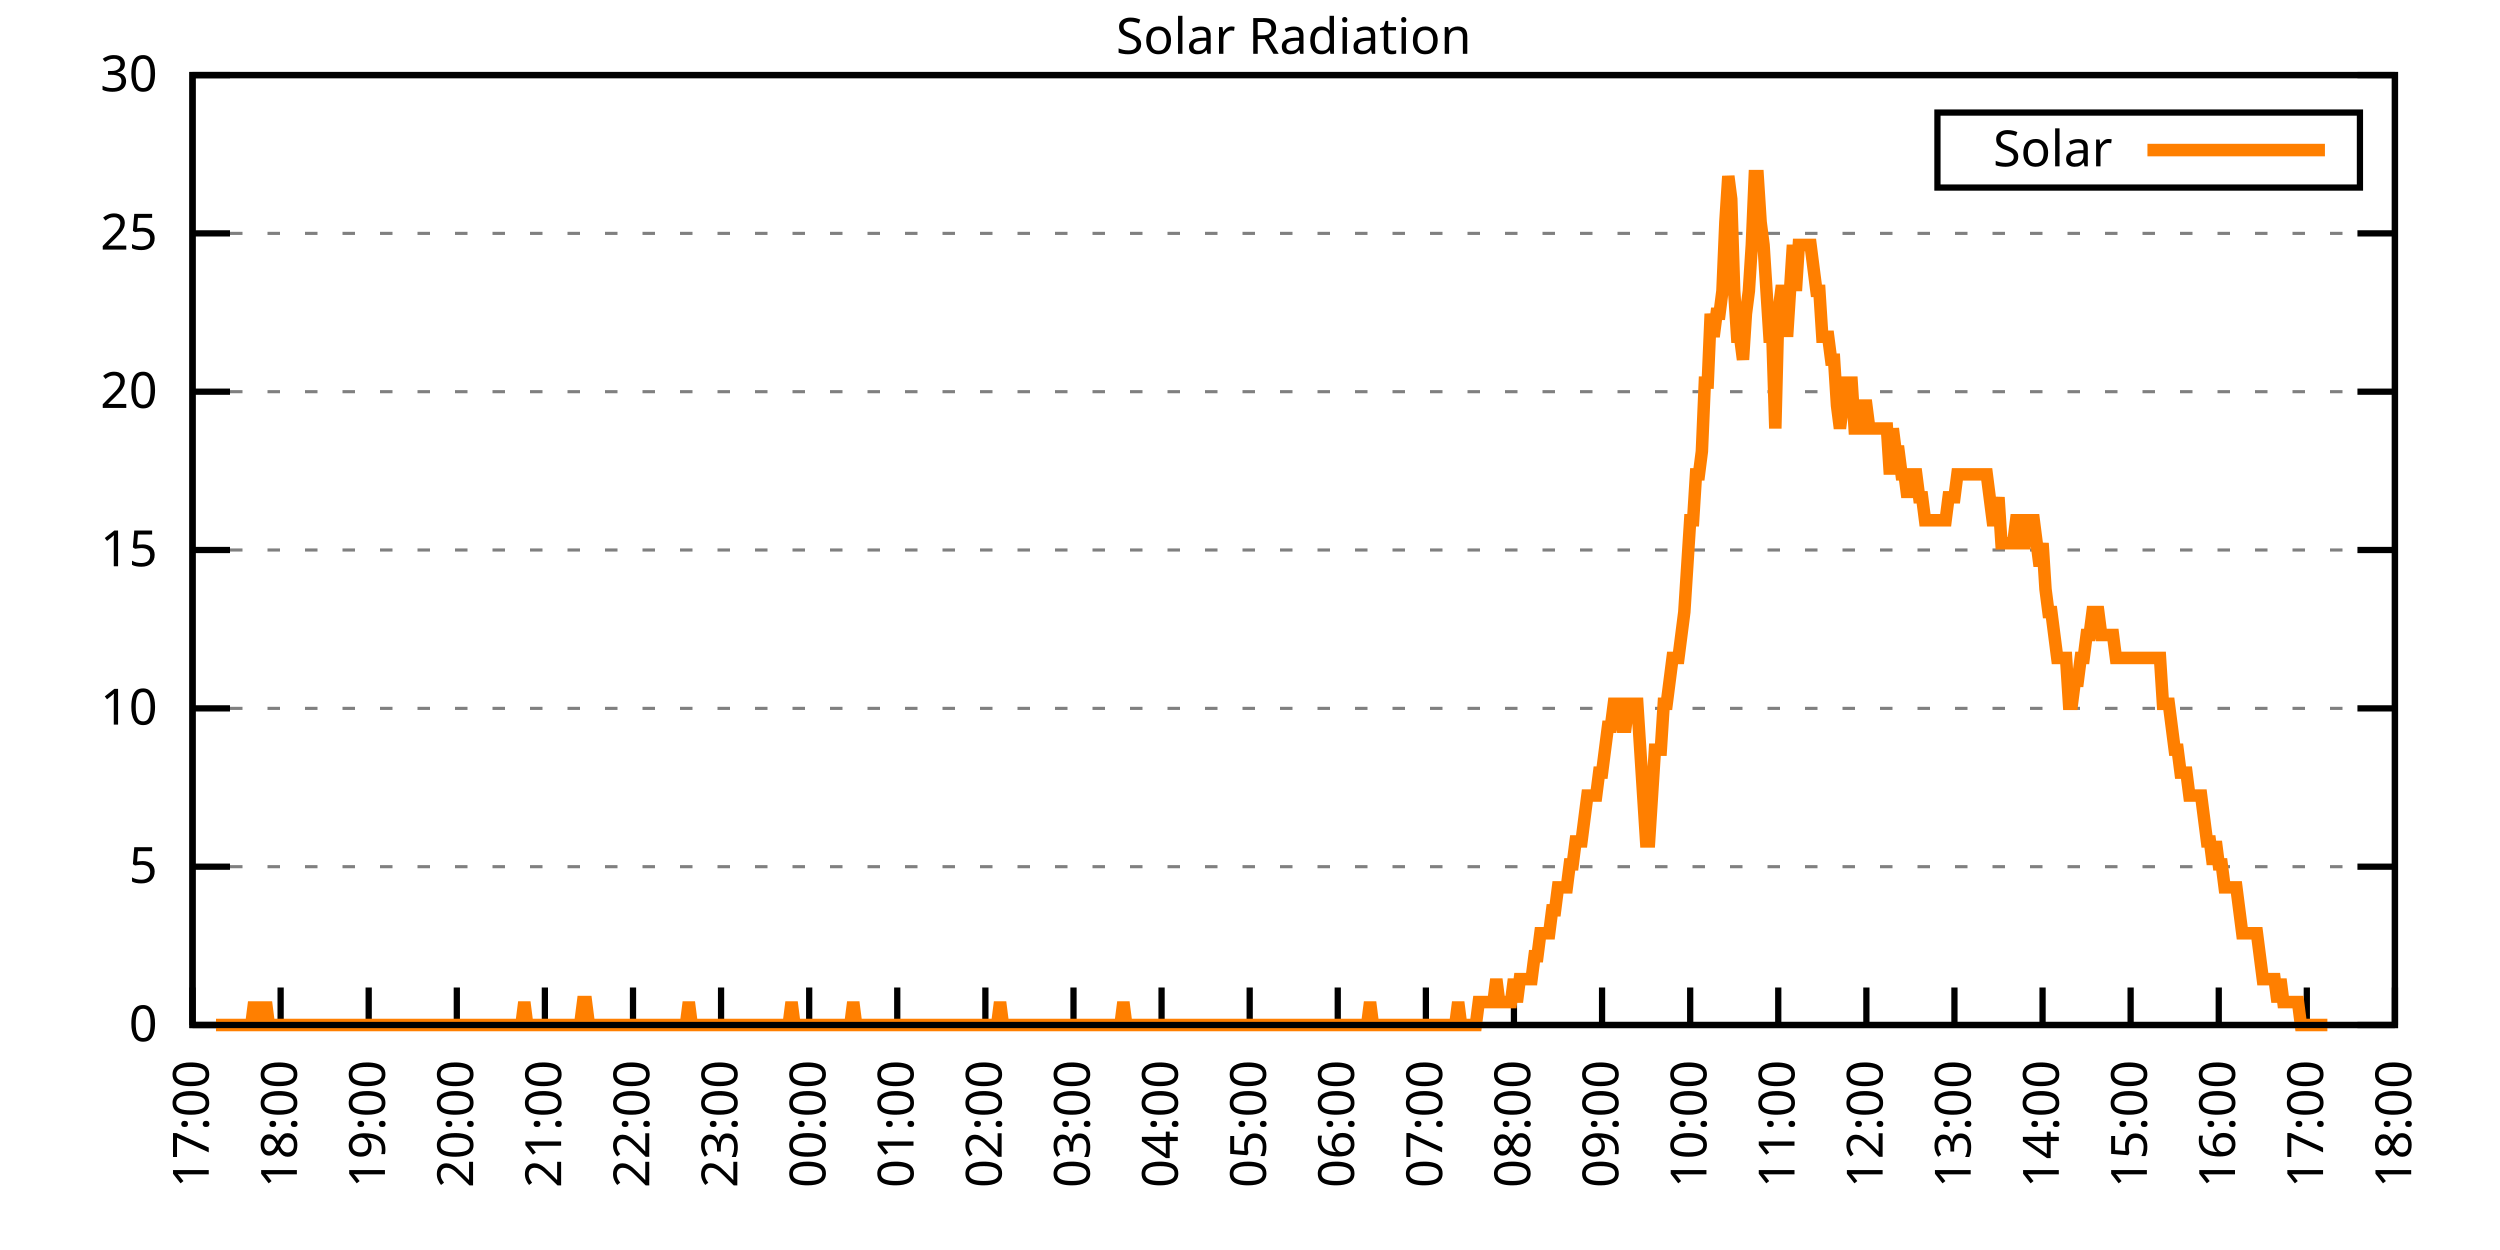
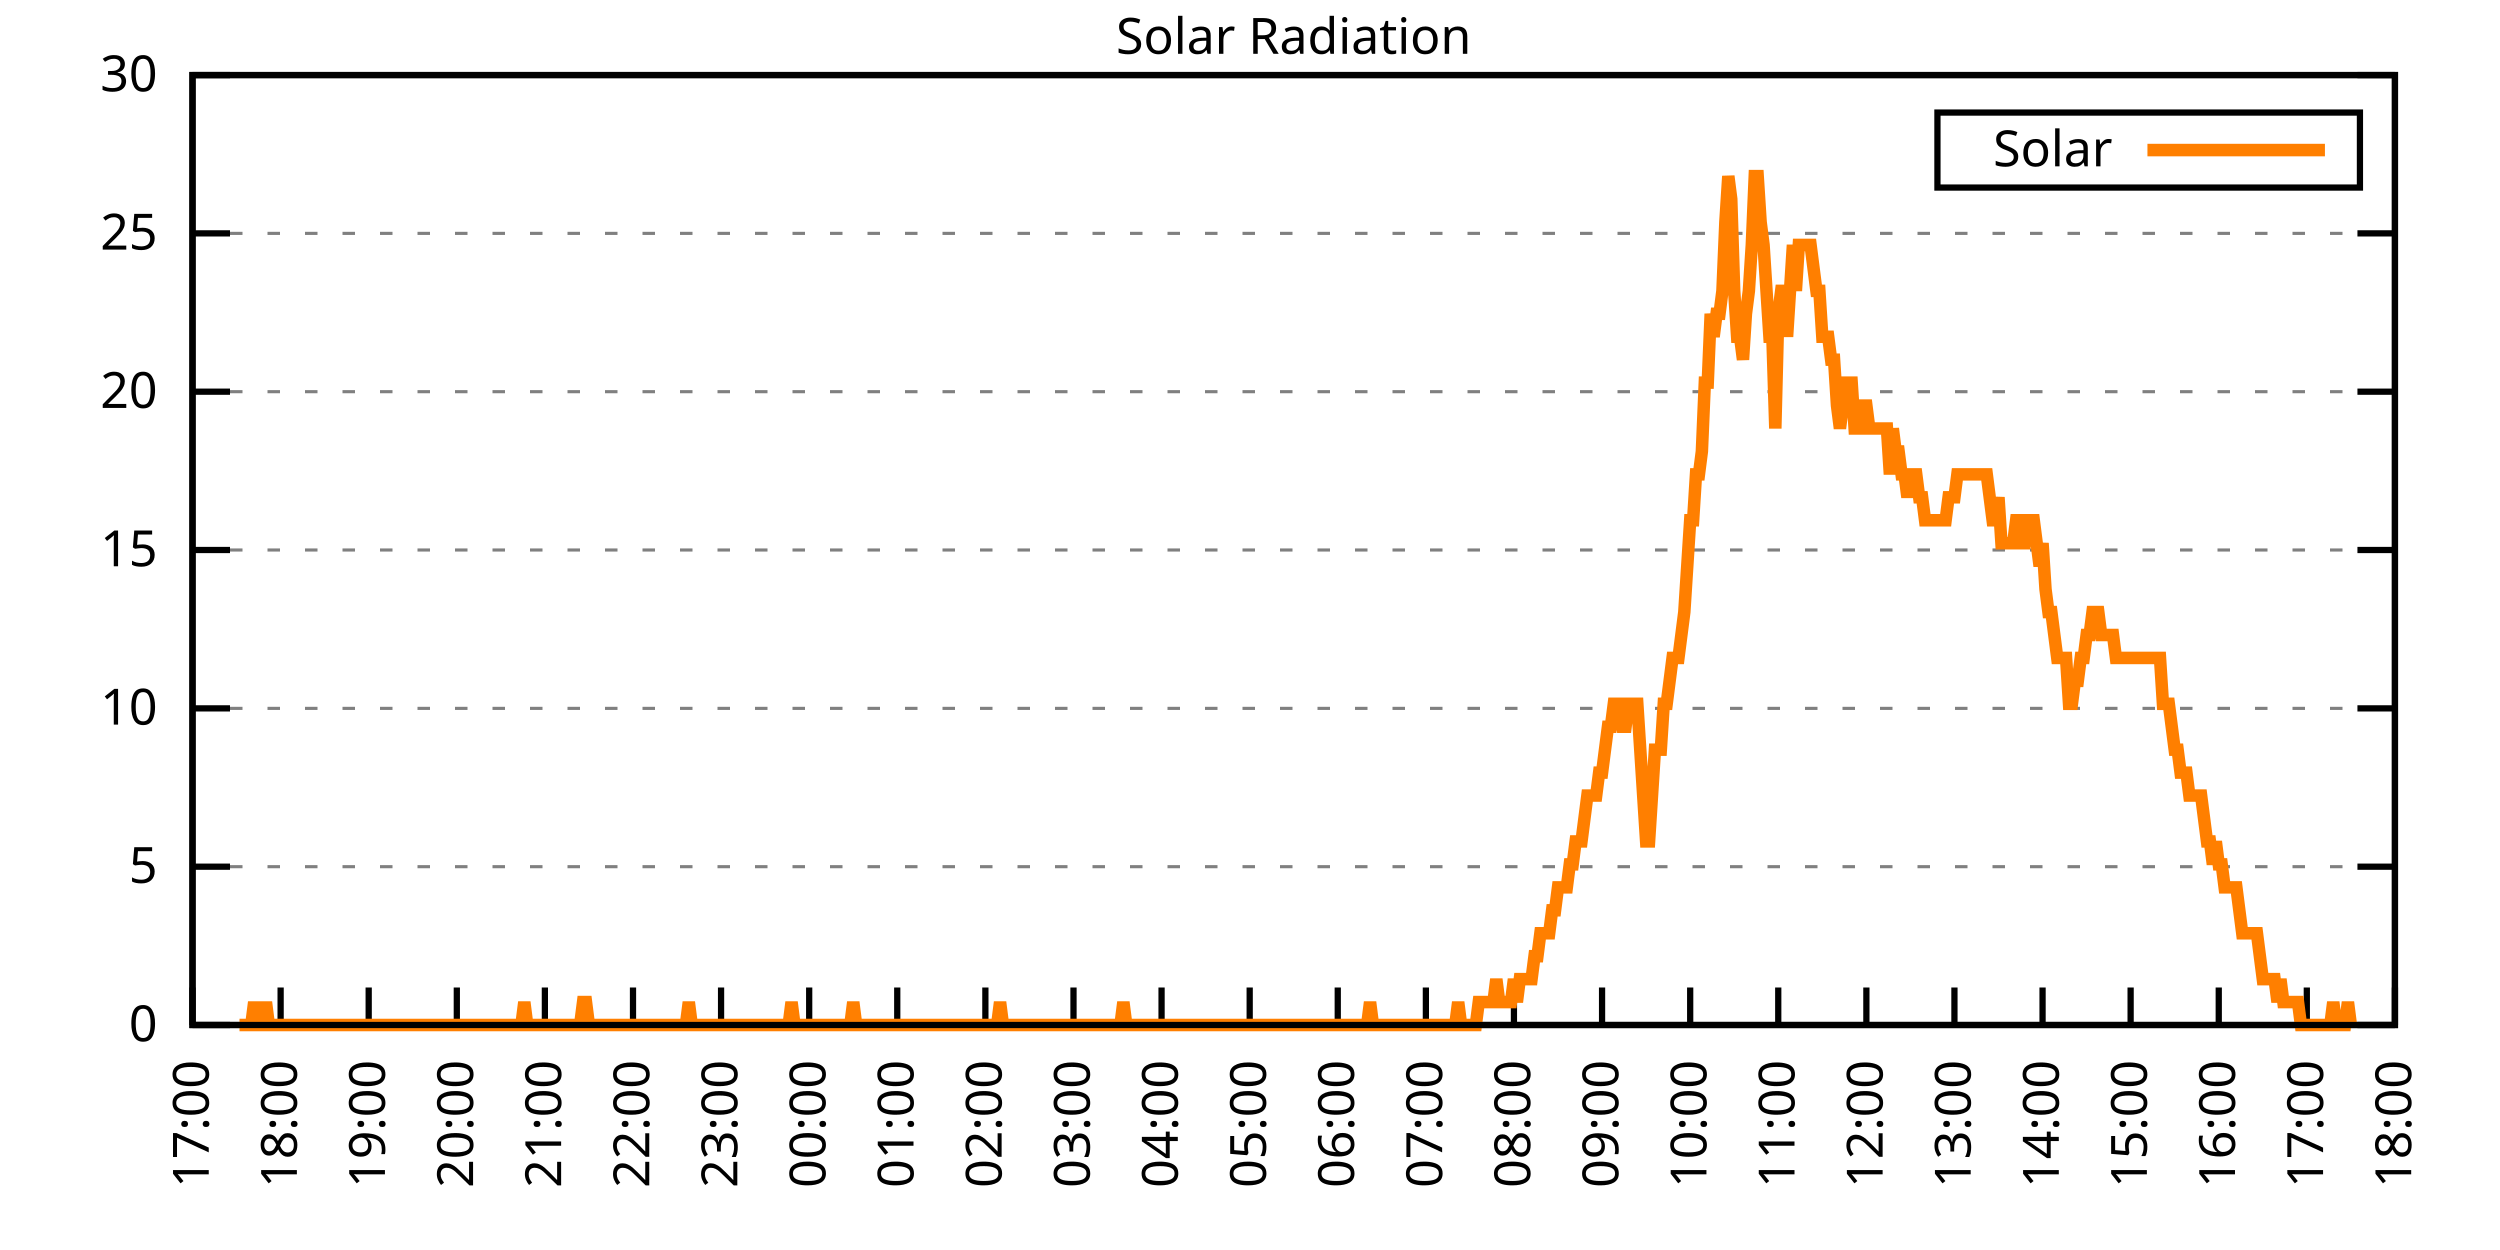
<svg xmlns="http://www.w3.org/2000/svg" xmlns:xlink="http://www.w3.org/1999/xlink" width="400" height="200" viewBox="0 0 400 200">
  <g id="gnuplot_canvas">
    <rect x="0" y="0" width="400" height="200" fill="none" />
    <defs>
      <circle id="gpDot" r="0.5" stroke-width="0.5" stroke="currentColor" />
      <path id="gpPt0" stroke-width="0.333" stroke="currentColor" d="M-1,0 h2 M0,-1 v2" />
      <path id="gpPt1" stroke-width="0.333" stroke="currentColor" d="M-1,-1 L1,1 M1,-1 L-1,1" />
      <path id="gpPt2" stroke-width="0.333" stroke="currentColor" d="M-1,0 L1,0 M0,-1 L0,1 M-1,-1 L1,1 M-1,1 L1,-1" />
      <rect id="gpPt3" stroke-width="0.333" stroke="currentColor" x="-1" y="-1" width="2" height="2" />
      <rect id="gpPt4" stroke-width="0.333" stroke="currentColor" fill="currentColor" x="-1" y="-1" width="2" height="2" />
      <circle id="gpPt5" stroke-width="0.333" stroke="currentColor" cx="0" cy="0" r="1" />
      <use xlink:href="#gpPt5" id="gpPt6" fill="currentColor" stroke="none" />
      <path id="gpPt7" stroke-width="0.333" stroke="currentColor" d="M0,-1.33 L-1.33,0.67 L1.33,0.67 z" />
      <use xlink:href="#gpPt7" id="gpPt8" fill="currentColor" stroke="none" />
      <use xlink:href="#gpPt7" id="gpPt9" stroke="currentColor" transform="rotate(180)" />
      <use xlink:href="#gpPt9" id="gpPt10" fill="currentColor" stroke="none" />
      <use xlink:href="#gpPt3" id="gpPt11" stroke="currentColor" transform="rotate(45)" />
      <use xlink:href="#gpPt11" id="gpPt12" fill="currentColor" stroke="none" />
      <path id="gpPt13" stroke-width="0.333" stroke="currentColor" d="M0,1.330 L1.265,0.411 L0.782,-1.067 L-0.782,-1.076 L-1.265,0.411 z" />
      <use xlink:href="#gpPt13" id="gpPt14" fill="currentColor" stroke="none" />
      <filter id="textbox" filterUnits="objectBoundingBox" x="0" y="0" height="1" width="1">
        <feFlood flood-color="white" flood-opacity="1" result="bgnd" />
        <feComposite in="SourceGraphic" in2="bgnd" operator="atop" />
      </filter>
      <filter id="greybox" filterUnits="objectBoundingBox" x="0" y="0" height="1" width="1">
        <feFlood flood-color="lightgrey" flood-opacity="1" result="grey" />
        <feComposite in="SourceGraphic" in2="grey" operator="atop" />
      </filter>
    </defs>
    <g fill="none" color="white" stroke="currentColor" stroke-width="1.00" stroke-linecap="butt" stroke-linejoin="miter">
</g>
    <g fill="none" color="black" stroke="currentColor" stroke-width="1.00" stroke-linecap="butt" stroke-linejoin="miter">
      <g stroke="none" shape-rendering="crispEdges">
        <polygon fill="rgb(255, 255, 255)" points="30.80,164.00 383.18,164.00 383.18,12.02 30.80,12.02 " />
      </g>
    </g>
    <g fill="none" color="black" stroke="currentColor" stroke-width="1.00" stroke-linecap="butt" stroke-linejoin="miter">
</g>
    <g fill="none" color="black" stroke="black" stroke-width="0.50" stroke-linecap="butt" stroke-linejoin="miter">
</g>
    <g fill="none" color="gray" stroke="currentColor" stroke-width="0.50" stroke-linecap="butt" stroke-linejoin="miter">
      <path stroke="gray" stroke-dasharray="2,4" class="gridline" d="M30.80,164.00 L383.19,164.00  " />
    </g>
    <g fill="none" color="gray" stroke="gray" stroke-width="1.00" stroke-linecap="butt" stroke-linejoin="miter">
</g>
    <g fill="none" color="black" stroke="currentColor" stroke-width="1.00" stroke-linecap="butt" stroke-linejoin="miter">
      <path stroke="black" d="M30.80,164.00 L36.80,164.00 M383.19,164.00 L377.19,164.00  " />
      <g transform="translate(25.20,166.60)" stroke="none" fill="black" font-family="Sans" font-size="8.00" text-anchor="end">
        <text>
          <tspan font-family="Sans"> 0</tspan>
        </text>
      </g>
    </g>
    <g fill="none" color="black" stroke="currentColor" stroke-width="1.00" stroke-linecap="butt" stroke-linejoin="miter">
</g>
    <g fill="none" color="black" stroke="black" stroke-width="0.50" stroke-linecap="butt" stroke-linejoin="miter">
</g>
    <g fill="none" color="gray" stroke="currentColor" stroke-width="0.50" stroke-linecap="butt" stroke-linejoin="miter">
      <path stroke="gray" stroke-dasharray="2,4" class="gridline" d="M30.80,138.67 L383.19,138.67  " />
    </g>
    <g fill="none" color="gray" stroke="gray" stroke-width="1.00" stroke-linecap="butt" stroke-linejoin="miter">
</g>
    <g fill="none" color="black" stroke="currentColor" stroke-width="1.00" stroke-linecap="butt" stroke-linejoin="miter">
      <path stroke="black" d="M30.80,138.67 L36.80,138.67 M383.19,138.67 L377.19,138.67  " />
      <g transform="translate(25.20,141.27)" stroke="none" fill="black" font-family="Sans" font-size="8.00" text-anchor="end">
        <text>
          <tspan font-family="Sans"> 5</tspan>
        </text>
      </g>
    </g>
    <g fill="none" color="black" stroke="currentColor" stroke-width="1.00" stroke-linecap="butt" stroke-linejoin="miter">
</g>
    <g fill="none" color="black" stroke="black" stroke-width="0.50" stroke-linecap="butt" stroke-linejoin="miter">
</g>
    <g fill="none" color="gray" stroke="currentColor" stroke-width="0.50" stroke-linecap="butt" stroke-linejoin="miter">
      <path stroke="gray" stroke-dasharray="2,4" class="gridline" d="M30.80,113.34 L383.19,113.34  " />
    </g>
    <g fill="none" color="gray" stroke="gray" stroke-width="1.00" stroke-linecap="butt" stroke-linejoin="miter">
</g>
    <g fill="none" color="black" stroke="currentColor" stroke-width="1.00" stroke-linecap="butt" stroke-linejoin="miter">
      <path stroke="black" d="M30.80,113.34 L36.80,113.34 M383.19,113.34 L377.19,113.34  " />
      <g transform="translate(25.20,115.94)" stroke="none" fill="black" font-family="Sans" font-size="8.00" text-anchor="end">
        <text>
          <tspan font-family="Sans"> 10</tspan>
        </text>
      </g>
    </g>
    <g fill="none" color="black" stroke="currentColor" stroke-width="1.00" stroke-linecap="butt" stroke-linejoin="miter">
</g>
    <g fill="none" color="black" stroke="black" stroke-width="0.50" stroke-linecap="butt" stroke-linejoin="miter">
</g>
    <g fill="none" color="gray" stroke="currentColor" stroke-width="0.50" stroke-linecap="butt" stroke-linejoin="miter">
      <path stroke="gray" stroke-dasharray="2,4" class="gridline" d="M30.80,88.00 L383.19,88.00  " />
    </g>
    <g fill="none" color="gray" stroke="gray" stroke-width="1.00" stroke-linecap="butt" stroke-linejoin="miter">
</g>
    <g fill="none" color="black" stroke="currentColor" stroke-width="1.00" stroke-linecap="butt" stroke-linejoin="miter">
      <path stroke="black" d="M30.80,88.00 L36.80,88.00 M383.19,88.00 L377.19,88.00  " />
      <g transform="translate(25.20,90.60)" stroke="none" fill="black" font-family="Sans" font-size="8.00" text-anchor="end">
        <text>
          <tspan font-family="Sans"> 15</tspan>
        </text>
      </g>
    </g>
    <g fill="none" color="black" stroke="currentColor" stroke-width="1.00" stroke-linecap="butt" stroke-linejoin="miter">
</g>
    <g fill="none" color="black" stroke="black" stroke-width="0.50" stroke-linecap="butt" stroke-linejoin="miter">
</g>
    <g fill="none" color="gray" stroke="currentColor" stroke-width="0.50" stroke-linecap="butt" stroke-linejoin="miter">
      <path stroke="gray" stroke-dasharray="2,4" class="gridline" d="M30.80,62.67 L383.19,62.67  " />
    </g>
    <g fill="none" color="gray" stroke="gray" stroke-width="1.00" stroke-linecap="butt" stroke-linejoin="miter">
</g>
    <g fill="none" color="black" stroke="currentColor" stroke-width="1.00" stroke-linecap="butt" stroke-linejoin="miter">
      <path stroke="black" d="M30.80,62.67 L36.80,62.67 M383.19,62.67 L377.19,62.67  " />
      <g transform="translate(25.20,65.27)" stroke="none" fill="black" font-family="Sans" font-size="8.00" text-anchor="end">
        <text>
          <tspan font-family="Sans"> 20</tspan>
        </text>
      </g>
    </g>
    <g fill="none" color="black" stroke="currentColor" stroke-width="1.00" stroke-linecap="butt" stroke-linejoin="miter">
</g>
    <g fill="none" color="black" stroke="black" stroke-width="0.50" stroke-linecap="butt" stroke-linejoin="miter">
</g>
    <g fill="none" color="gray" stroke="currentColor" stroke-width="0.50" stroke-linecap="butt" stroke-linejoin="miter">
      <path stroke="gray" stroke-dasharray="2,4" class="gridline" d="M30.80,37.34 L383.19,37.34  " />
    </g>
    <g fill="none" color="gray" stroke="gray" stroke-width="1.00" stroke-linecap="butt" stroke-linejoin="miter">
</g>
    <g fill="none" color="black" stroke="currentColor" stroke-width="1.00" stroke-linecap="butt" stroke-linejoin="miter">
      <path stroke="black" d="M30.80,37.34 L36.80,37.34 M383.19,37.34 L377.19,37.34  " />
      <g transform="translate(25.20,39.94)" stroke="none" fill="black" font-family="Sans" font-size="8.00" text-anchor="end">
        <text>
          <tspan font-family="Sans"> 25</tspan>
        </text>
      </g>
    </g>
    <g fill="none" color="black" stroke="currentColor" stroke-width="1.00" stroke-linecap="butt" stroke-linejoin="miter">
</g>
    <g fill="none" color="black" stroke="black" stroke-width="0.50" stroke-linecap="butt" stroke-linejoin="miter">
</g>
    <g fill="none" color="gray" stroke="currentColor" stroke-width="0.50" stroke-linecap="butt" stroke-linejoin="miter">
      <path stroke="gray" stroke-dasharray="2,4" class="gridline" d="M30.80,12.01 L383.19,12.01  " />
    </g>
    <g fill="none" color="gray" stroke="gray" stroke-width="1.00" stroke-linecap="butt" stroke-linejoin="miter">
</g>
    <g fill="none" color="black" stroke="currentColor" stroke-width="1.00" stroke-linecap="butt" stroke-linejoin="miter">
      <path stroke="black" d="M30.80,12.01 L36.80,12.01 M383.19,12.01 L377.19,12.01  " />
      <g transform="translate(25.20,14.61)" stroke="none" fill="black" font-family="Sans" font-size="8.00" text-anchor="end">
        <text>
          <tspan font-family="Sans"> 30</tspan>
        </text>
      </g>
    </g>
    <g fill="none" color="black" stroke="currentColor" stroke-width="1.00" stroke-linecap="butt" stroke-linejoin="miter">
      <path stroke="black" d="M30.80,164.00 L30.80,158.00  " />
      <g transform="translate(33.40,169.60) rotate(270.00)" stroke="none" fill="black" font-family="Sans" font-size="8.00" text-anchor="end">
        <text>
          <tspan font-family="Sans">17:00</tspan>
        </text>
      </g>
    </g>
    <g fill="none" color="black" stroke="currentColor" stroke-width="1.00" stroke-linecap="butt" stroke-linejoin="miter">
      <path stroke="black" d="M44.90,164.00 L44.90,158.00  " />
      <g transform="translate(47.50,169.60) rotate(270.00)" stroke="none" fill="black" font-family="Sans" font-size="8.00" text-anchor="end">
        <text>
          <tspan font-family="Sans">18:00</tspan>
        </text>
      </g>
    </g>
    <g fill="none" color="black" stroke="currentColor" stroke-width="1.00" stroke-linecap="butt" stroke-linejoin="miter">
      <path stroke="black" d="M58.99,164.00 L58.99,158.00  " />
      <g transform="translate(61.59,169.60) rotate(270.00)" stroke="none" fill="black" font-family="Sans" font-size="8.00" text-anchor="end">
        <text>
          <tspan font-family="Sans">19:00</tspan>
        </text>
      </g>
    </g>
    <g fill="none" color="black" stroke="currentColor" stroke-width="1.00" stroke-linecap="butt" stroke-linejoin="miter">
      <path stroke="black" d="M73.09,164.00 L73.09,158.00  " />
      <g transform="translate(75.69,169.60) rotate(270.00)" stroke="none" fill="black" font-family="Sans" font-size="8.00" text-anchor="end">
        <text>
          <tspan font-family="Sans">20:00</tspan>
        </text>
      </g>
    </g>
    <g fill="none" color="black" stroke="currentColor" stroke-width="1.00" stroke-linecap="butt" stroke-linejoin="miter">
      <path stroke="black" d="M87.18,164.00 L87.18,158.00  " />
      <g transform="translate(89.78,169.60) rotate(270.00)" stroke="none" fill="black" font-family="Sans" font-size="8.00" text-anchor="end">
        <text>
          <tspan font-family="Sans">21:00</tspan>
        </text>
      </g>
    </g>
    <g fill="none" color="black" stroke="currentColor" stroke-width="1.00" stroke-linecap="butt" stroke-linejoin="miter">
      <path stroke="black" d="M101.28,164.00 L101.28,158.00  " />
      <g transform="translate(103.88,169.60) rotate(270.00)" stroke="none" fill="black" font-family="Sans" font-size="8.00" text-anchor="end">
        <text>
          <tspan font-family="Sans">22:00</tspan>
        </text>
      </g>
    </g>
    <g fill="none" color="black" stroke="currentColor" stroke-width="1.00" stroke-linecap="butt" stroke-linejoin="miter">
      <path stroke="black" d="M115.37,164.00 L115.37,158.00  " />
      <g transform="translate(117.97,169.60) rotate(270.00)" stroke="none" fill="black" font-family="Sans" font-size="8.00" text-anchor="end">
        <text>
          <tspan font-family="Sans">23:00</tspan>
        </text>
      </g>
    </g>
    <g fill="none" color="black" stroke="currentColor" stroke-width="1.00" stroke-linecap="butt" stroke-linejoin="miter">
      <path stroke="black" d="M129.47,164.00 L129.47,158.00  " />
      <g transform="translate(132.07,169.60) rotate(270.00)" stroke="none" fill="black" font-family="Sans" font-size="8.00" text-anchor="end">
        <text>
          <tspan font-family="Sans">00:00</tspan>
        </text>
      </g>
    </g>
    <g fill="none" color="black" stroke="currentColor" stroke-width="1.00" stroke-linecap="butt" stroke-linejoin="miter">
      <path stroke="black" d="M143.56,164.00 L143.56,158.00  " />
      <g transform="translate(146.16,169.60) rotate(270.00)" stroke="none" fill="black" font-family="Sans" font-size="8.00" text-anchor="end">
        <text>
          <tspan font-family="Sans">01:00</tspan>
        </text>
      </g>
    </g>
    <g fill="none" color="black" stroke="currentColor" stroke-width="1.00" stroke-linecap="butt" stroke-linejoin="miter">
      <path stroke="black" d="M157.66,164.00 L157.66,158.00  " />
      <g transform="translate(160.26,169.60) rotate(270.00)" stroke="none" fill="black" font-family="Sans" font-size="8.00" text-anchor="end">
        <text>
          <tspan font-family="Sans">02:00</tspan>
        </text>
      </g>
    </g>
    <g fill="none" color="black" stroke="currentColor" stroke-width="1.00" stroke-linecap="butt" stroke-linejoin="miter">
      <path stroke="black" d="M171.76,164.00 L171.76,158.00  " />
      <g transform="translate(174.36,169.60) rotate(270.00)" stroke="none" fill="black" font-family="Sans" font-size="8.00" text-anchor="end">
        <text>
          <tspan font-family="Sans">03:00</tspan>
        </text>
      </g>
    </g>
    <g fill="none" color="black" stroke="currentColor" stroke-width="1.00" stroke-linecap="butt" stroke-linejoin="miter">
      <path stroke="black" d="M185.85,164.00 L185.85,158.00  " />
      <g transform="translate(188.45,169.60) rotate(270.00)" stroke="none" fill="black" font-family="Sans" font-size="8.00" text-anchor="end">
        <text>
          <tspan font-family="Sans">04:00</tspan>
        </text>
      </g>
    </g>
    <g fill="none" color="black" stroke="currentColor" stroke-width="1.00" stroke-linecap="butt" stroke-linejoin="miter">
      <path stroke="black" d="M199.95,164.00 L199.95,158.00  " />
      <g transform="translate(202.55,169.60) rotate(270.00)" stroke="none" fill="black" font-family="Sans" font-size="8.00" text-anchor="end">
        <text>
          <tspan font-family="Sans">05:00</tspan>
        </text>
      </g>
    </g>
    <g fill="none" color="black" stroke="currentColor" stroke-width="1.00" stroke-linecap="butt" stroke-linejoin="miter">
      <path stroke="black" d="M214.04,164.00 L214.04,158.00  " />
      <g transform="translate(216.64,169.60) rotate(270.00)" stroke="none" fill="black" font-family="Sans" font-size="8.00" text-anchor="end">
        <text>
          <tspan font-family="Sans">06:00</tspan>
        </text>
      </g>
    </g>
    <g fill="none" color="black" stroke="currentColor" stroke-width="1.00" stroke-linecap="butt" stroke-linejoin="miter">
      <path stroke="black" d="M228.14,164.00 L228.14,158.00  " />
      <g transform="translate(230.74,169.60) rotate(270.00)" stroke="none" fill="black" font-family="Sans" font-size="8.00" text-anchor="end">
        <text>
          <tspan font-family="Sans">07:00</tspan>
        </text>
      </g>
    </g>
    <g fill="none" color="black" stroke="currentColor" stroke-width="1.00" stroke-linecap="butt" stroke-linejoin="miter">
      <path stroke="black" d="M242.23,164.00 L242.23,158.00  " />
      <g transform="translate(244.83,169.60) rotate(270.00)" stroke="none" fill="black" font-family="Sans" font-size="8.00" text-anchor="end">
        <text>
          <tspan font-family="Sans">08:00</tspan>
        </text>
      </g>
    </g>
    <g fill="none" color="black" stroke="currentColor" stroke-width="1.00" stroke-linecap="butt" stroke-linejoin="miter">
      <path stroke="black" d="M256.33,164.00 L256.33,158.00  " />
      <g transform="translate(258.93,169.60) rotate(270.00)" stroke="none" fill="black" font-family="Sans" font-size="8.00" text-anchor="end">
        <text>
          <tspan font-family="Sans">09:00</tspan>
        </text>
      </g>
    </g>
    <g fill="none" color="black" stroke="currentColor" stroke-width="1.00" stroke-linecap="butt" stroke-linejoin="miter">
      <path stroke="black" d="M270.43,164.00 L270.43,158.00  " />
      <g transform="translate(273.03,169.60) rotate(270.00)" stroke="none" fill="black" font-family="Sans" font-size="8.00" text-anchor="end">
        <text>
          <tspan font-family="Sans">10:00</tspan>
        </text>
      </g>
    </g>
    <g fill="none" color="black" stroke="currentColor" stroke-width="1.00" stroke-linecap="butt" stroke-linejoin="miter">
      <path stroke="black" d="M284.52,164.00 L284.52,158.00  " />
      <g transform="translate(287.12,169.60) rotate(270.00)" stroke="none" fill="black" font-family="Sans" font-size="8.00" text-anchor="end">
        <text>
          <tspan font-family="Sans">11:00</tspan>
        </text>
      </g>
    </g>
    <g fill="none" color="black" stroke="currentColor" stroke-width="1.00" stroke-linecap="butt" stroke-linejoin="miter">
      <path stroke="black" d="M298.62,164.00 L298.62,158.00  " />
      <g transform="translate(301.22,169.60) rotate(270.00)" stroke="none" fill="black" font-family="Sans" font-size="8.00" text-anchor="end">
        <text>
          <tspan font-family="Sans">12:00</tspan>
        </text>
      </g>
    </g>
    <g fill="none" color="black" stroke="currentColor" stroke-width="1.00" stroke-linecap="butt" stroke-linejoin="miter">
      <path stroke="black" d="M312.71,164.00 L312.71,158.00  " />
      <g transform="translate(315.31,169.60) rotate(270.00)" stroke="none" fill="black" font-family="Sans" font-size="8.00" text-anchor="end">
        <text>
          <tspan font-family="Sans">13:00</tspan>
        </text>
      </g>
    </g>
    <g fill="none" color="black" stroke="currentColor" stroke-width="1.00" stroke-linecap="butt" stroke-linejoin="miter">
      <path stroke="black" d="M326.81,164.00 L326.81,158.00  " />
      <g transform="translate(329.41,169.60) rotate(270.00)" stroke="none" fill="black" font-family="Sans" font-size="8.00" text-anchor="end">
        <text>
          <tspan font-family="Sans">14:00</tspan>
        </text>
      </g>
    </g>
    <g fill="none" color="black" stroke="currentColor" stroke-width="1.00" stroke-linecap="butt" stroke-linejoin="miter">
      <path stroke="black" d="M340.90,164.00 L340.90,158.00  " />
      <g transform="translate(343.50,169.60) rotate(270.00)" stroke="none" fill="black" font-family="Sans" font-size="8.00" text-anchor="end">
        <text>
          <tspan font-family="Sans">15:00</tspan>
        </text>
      </g>
    </g>
    <g fill="none" color="black" stroke="currentColor" stroke-width="1.00" stroke-linecap="butt" stroke-linejoin="miter">
      <path stroke="black" d="M355.00,164.00 L355.00,158.00  " />
      <g transform="translate(357.60,169.60) rotate(270.00)" stroke="none" fill="black" font-family="Sans" font-size="8.00" text-anchor="end">
        <text>
          <tspan font-family="Sans">16:00</tspan>
        </text>
      </g>
    </g>
    <g fill="none" color="black" stroke="currentColor" stroke-width="1.00" stroke-linecap="butt" stroke-linejoin="miter">
      <path stroke="black" d="M369.09,164.00 L369.09,158.00  " />
      <g transform="translate(371.69,169.60) rotate(270.00)" stroke="none" fill="black" font-family="Sans" font-size="8.00" text-anchor="end">
        <text>
          <tspan font-family="Sans">17:00</tspan>
        </text>
      </g>
    </g>
    <g fill="none" color="black" stroke="currentColor" stroke-width="1.00" stroke-linecap="butt" stroke-linejoin="miter">
      <path stroke="black" d="M383.19,164.00 L383.19,158.00  " />
      <g transform="translate(385.79,169.60) rotate(270.00)" stroke="none" fill="black" font-family="Sans" font-size="8.00" text-anchor="end">
        <text>
          <tspan font-family="Sans">18:00</tspan>
        </text>
      </g>
    </g>
    <g fill="none" color="black" stroke="currentColor" stroke-width="1.00" stroke-linecap="butt" stroke-linejoin="miter">
</g>
    <g fill="none" color="black" stroke="currentColor" stroke-width="1.00" stroke-linecap="butt" stroke-linejoin="miter">
      <path stroke="black" d="M30.80,12.01 L30.80,164.00 L383.19,164.00 L383.19,12.01 L30.80,12.01 Z  " />
    </g>
    <g fill="none" color="black" stroke="currentColor" stroke-width="1.00" stroke-linecap="butt" stroke-linejoin="miter">
</g>
    <g fill="none" color="black" stroke="currentColor" stroke-width="1.00" stroke-linecap="butt" stroke-linejoin="miter">
      <path stroke="black" d="M309.99,30.01 L309.99,18.01 L377.59,18.01 L377.59,30.01 L309.99,30.01 Z  " />
    </g>
    <g id="Solar_Radiation_plot_1">
      <g fill="none" color="white" stroke="black" stroke-width="2.00" stroke-linecap="butt" stroke-linejoin="miter">
</g>
      <g fill="none" color="black" stroke="currentColor" stroke-width="2.00" stroke-linecap="butt" stroke-linejoin="miter">
        <g transform="translate(337.99,26.61)" stroke="none" fill="black" font-family="Sans" font-size="8.00" text-anchor="end">
          <text>
            <tspan font-family="Sans">Solar</tspan>
          </text>
        </g>
      </g>
      <g fill="none" color="black" stroke="currentColor" stroke-width="2.00" stroke-linecap="butt" stroke-linejoin="miter">
-         <path stroke="rgb(255, 127,   0)" d="M343.59,24.01 L371.99,24.01 M34.56,164.00 L35.03,164.00 L35.50,164.00 L35.97,164.00 L36.44,164.00 L36.91,164.00   L37.38,164.00 L37.85,164.00 L38.32,164.00 L38.79,164.00 L39.26,164.00 L39.73,164.00 L40.20,164.00 L40.67,160.33   L41.14,164.00 L41.61,164.00 L42.08,164.00 L42.55,160.33 L43.02,164.00 L43.49,164.00 L43.96,164.00 L44.43,164.00   L44.90,164.00 L45.37,164.00 L45.84,164.00 L46.31,164.00 L46.78,164.00 L47.24,164.00 L47.71,164.00 L48.18,164.00   L48.65,164.00 L49.12,164.00 L49.59,164.00 L50.06,164.00 L50.53,164.00 L51.00,164.00 L51.47,164.00 L51.94,164.00   L52.41,164.00 L52.88,164.00 L53.35,164.00 L53.82,164.00 L54.29,164.00 L54.76,164.00 L55.23,164.00 L55.70,164.00   L56.17,164.00 L56.64,164.00 L57.11,164.00 L57.58,164.00 L58.05,164.00 L58.52,164.00 L58.99,164.00 L59.46,164.00   L59.93,164.00 L60.40,164.00 L60.87,164.00 L61.34,164.00 L61.81,164.00 L62.28,164.00 L62.75,164.00 L63.22,164.00   L63.69,164.00 L64.16,164.00 L64.63,164.00 L65.10,164.00 L65.57,164.00 L66.04,164.00 L66.51,164.00 L66.98,164.00   L67.45,164.00 L67.92,164.00 L68.39,164.00 L68.86,164.00 L69.33,164.00 L69.80,164.00 L70.27,164.00 L70.74,164.00   L71.21,164.00 L71.68,164.00 L72.15,164.00 L72.62,164.00 L73.09,164.00 L73.56,164.00 L74.03,164.00 L74.50,164.00   L74.97,164.00 L75.44,164.00 L75.91,164.00 L76.38,164.00 L76.85,164.00 L77.32,164.00 L77.79,164.00 L78.26,164.00   L78.73,164.00 L79.19,164.00 L79.66,164.00 L80.13,164.00 L80.60,164.00 L81.07,164.00 L81.54,164.00 L82.01,164.00   L82.48,164.00 L82.95,164.00 L83.42,164.00 L83.89,160.33 L84.36,164.00 L84.83,164.00 L85.30,164.00 L85.77,164.00   L86.24,164.00 L86.71,164.00 L87.18,164.00 L87.65,164.00 L88.12,164.00 L88.59,164.00 L89.06,164.00 L89.53,164.00   L90.00,164.00 L90.47,164.00 L90.94,164.00 L91.41,164.00 L91.88,164.00 L92.35,164.00 L92.82,164.00 L93.29,160.33   L93.76,160.33 L94.23,164.00 L94.70,164.00 L95.17,164.00 L95.64,164.00 L96.11,164.00 L96.58,164.00 L97.05,164.00   L97.52,164.00 L97.99,164.00 L98.46,164.00 L98.93,164.00 L99.40,164.00 L99.87,164.00 L100.34,164.00 L100.81,164.00   L101.28,164.00 L101.75,164.00 L102.22,164.00 L102.69,164.00 L103.16,164.00 L103.63,164.00 L104.10,164.00 L104.57,164.00   L105.04,164.00 L105.51,164.00 L105.98,164.00 L106.45,164.00 L106.92,164.00 L107.39,164.00 L107.86,164.00 L108.33,164.00   L108.80,164.00 L109.27,164.00 L109.74,164.00 L110.21,160.33 L110.68,164.00 L111.14,164.00 L111.61,164.00 L112.08,164.00   L112.55,164.00 L113.02,164.00 L113.49,164.00 L113.96,164.00 L114.43,164.00 L114.90,164.00 L115.37,164.00 L115.84,164.00   L116.31,164.00 L116.78,164.00 L117.25,164.00 L117.72,164.00 L118.19,164.00 L118.66,164.00 L119.13,164.00 L119.60,164.00   L120.07,164.00 L120.54,164.00 L121.01,164.00 L121.48,164.00 L121.95,164.00 L122.42,164.00 L122.89,164.00 L123.36,164.00   L123.83,164.00 L124.30,164.00 L124.77,164.00 L125.24,164.00 L125.71,164.00 L126.18,164.00 L126.65,160.33 L127.12,164.00   L127.59,164.00 L128.06,164.00 L128.53,164.00 L129.00,164.00 L129.47,164.00 L129.94,164.00 L130.41,164.00 L130.88,164.00   L131.35,164.00 L131.82,164.00 L132.29,164.00 L132.76,164.00 L133.23,164.00 L133.70,164.00 L134.17,164.00 L134.64,164.00   L135.11,164.00 L135.58,164.00 L136.05,164.00 L136.52,160.33 L136.99,164.00 L137.46,164.00 L137.93,164.00 L138.40,164.00   L138.87,164.00 L139.34,164.00 L139.81,164.00 L140.28,164.00 L140.75,164.00 L141.22,164.00 L141.69,164.00 L142.16,164.00   L142.63,164.00 L143.09,164.00 L143.56,164.00 L144.03,164.00 L144.50,164.00 L144.97,164.00 L145.44,164.00 L145.91,164.00   L146.38,164.00 L146.85,164.00 L147.32,164.00 L147.79,164.00 L148.26,164.00 L148.73,164.00 L149.20,164.00 L149.67,164.00   L150.14,164.00 L150.61,164.00 L151.08,164.00 L151.55,164.00 L152.02,164.00 L152.49,164.00 L152.96,164.00 L153.43,164.00   L153.90,164.00 L154.37,164.00 L154.84,164.00 L155.31,164.00 L155.78,164.00 L156.25,164.00 L156.72,164.00 L157.19,164.00   L157.66,164.00 L158.13,164.00 L158.60,164.00 L159.07,164.00 L159.54,164.00 L160.01,160.33 L160.48,164.00 L160.95,164.00   L161.42,164.00 L161.89,164.00 L162.36,164.00 L162.83,164.00 L163.30,164.00 L163.77,164.00 L164.24,164.00 L164.71,164.00   L165.18,164.00 L165.65,164.00 L166.12,164.00 L166.59,164.00 L167.06,164.00 L167.53,164.00 L168.00,164.00 L168.47,164.00   L168.94,164.00 L169.41,164.00 L169.88,164.00 L170.35,164.00 L170.82,164.00 L171.29,164.00 L171.76,164.00 L172.23,164.00   L172.70,164.00 L173.17,164.00 L173.64,164.00 L174.11,164.00 L174.58,164.00 L175.04,164.00 L175.51,164.00 L175.98,164.00   L176.45,164.00 L176.92,164.00 L177.39,164.00 L177.86,164.00 L178.33,164.00 L178.80,164.00 L179.27,164.00 L179.74,160.33   L180.21,164.00 L180.68,164.00 L181.15,164.00 L181.62,164.00 L182.09,164.00 L182.56,164.00 L183.03,164.00 L183.50,164.00   L183.97,164.00 L184.44,164.00 L184.91,164.00 L185.38,164.00 L185.85,164.00 L186.32,164.00 L186.79,164.00 L187.26,164.00   L187.73,164.00 L188.20,164.00 L188.67,164.00 L189.14,164.00 L189.61,164.00 L190.08,164.00 L190.55,164.00 L191.02,164.00   L191.49,164.00 L191.96,164.00 L192.43,164.00 L192.90,164.00 L193.37,164.00 L193.84,164.00 L194.31,164.00 L194.78,164.00   L195.25,164.00 L195.72,164.00 L196.19,164.00 L196.66,164.00 L197.13,164.00 L197.60,164.00 L198.07,164.00 L198.54,164.00   L199.01,164.00 L199.48,164.00 L199.95,164.00 L200.42,164.00 L200.89,164.00 L201.36,164.00 L201.83,164.00 L202.30,164.00   L202.77,164.00 L203.24,164.00 L203.71,164.00 L204.18,164.00 L204.65,164.00 L205.12,164.00 L205.59,164.00 L206.06,164.00   L206.53,164.00 L207.00,164.00 L207.46,164.00 L207.93,164.00 L208.40,164.00 L208.87,164.00 L209.34,164.00 L209.81,164.00   L210.28,164.00 L210.75,164.00 L211.22,164.00 L211.69,164.00 L212.16,164.00 L212.63,164.00 L213.10,164.00 L213.57,164.00   L214.04,164.00 L214.51,164.00 L214.98,164.00 L215.45,164.00 L215.92,164.00 L216.39,164.00 L216.86,164.00 L217.33,164.00   L217.80,164.00 L218.27,164.00 L218.74,164.00 L219.21,160.33 L219.68,164.00 L220.15,164.00 L220.62,164.00 L221.09,164.00   L221.56,164.00 L222.03,164.00 L222.50,164.00 L222.97,164.00 L223.44,164.00 L223.91,164.00 L224.38,164.00 L224.85,164.00   L225.32,164.00 L225.79,164.00 L226.26,164.00 L226.73,164.00 L227.20,164.00 L227.67,164.00 L228.14,164.00 L228.61,164.00   L229.08,164.00 L229.55,164.00 L230.02,164.00 L230.49,164.00 L230.96,164.00 L231.43,164.00 L231.90,164.00 L232.37,164.00   L232.84,164.00 L233.31,160.33 L233.78,164.00 L234.25,164.00 L234.72,164.00 L235.19,164.00 L235.66,164.00 L236.13,164.00   L236.60,160.33 L237.07,160.33 L237.54,160.33 L238.01,160.33 L238.48,160.33 L238.95,160.33 L239.41,156.66 L239.88,160.33   L240.35,160.33 L240.82,160.33 L241.29,160.33 L241.76,160.33 L242.23,156.66 L242.70,160.33 L243.17,156.66 L243.64,156.66   L244.11,156.66 L244.58,156.66 L245.05,156.66 L245.52,152.99 L245.99,152.99 L246.46,149.32 L246.93,149.32 L247.40,149.32   L247.87,149.32 L248.34,145.65 L248.81,145.65 L249.28,141.98 L249.75,141.98 L250.22,141.98 L250.69,141.98 L251.16,138.30   L251.63,138.30 L252.10,134.63 L252.57,134.63 L253.04,134.63 L253.51,130.96 L253.98,127.29 L254.45,127.29 L254.92,127.29   L255.39,127.29 L255.86,123.62 L256.33,123.62 L256.80,119.95 L257.27,116.28 L257.74,116.28 L258.21,112.61 L258.68,112.61   L259.15,112.61 L259.62,116.28 L260.09,116.28 L260.56,112.61 L261.03,112.61 L261.50,112.61 L261.97,112.61 L262.44,119.95   L262.91,127.29 L263.38,134.63 L263.85,134.63 L264.32,127.29 L264.79,119.95 L265.26,119.95 L265.73,119.95 L266.20,112.61   L266.67,112.61 L267.14,108.94 L267.61,105.27 L268.08,105.27 L268.55,105.27 L269.02,101.60 L269.49,97.93 L269.96,90.59   L270.43,83.24 L270.90,83.24 L271.36,75.90 L271.83,75.90 L272.30,72.23 L272.77,61.22 L273.24,61.22 L273.71,50.21   L274.18,53.88 L274.65,50.21 L275.12,50.21 L275.59,46.54 L276.06,35.52 L276.53,28.18 L277.00,31.85 L277.47,46.54   L277.94,53.88 L278.41,53.88 L278.88,57.55 L279.35,50.21 L279.82,46.54 L280.29,39.19 L280.76,28.18 L281.23,28.18   L281.70,35.52 L282.17,39.19 L282.64,46.54 L283.11,53.88 L283.58,53.88 L284.05,68.56 L284.52,50.21 L284.99,46.54   L285.46,46.54 L285.93,53.88 L286.40,46.54 L286.87,39.19 L287.34,46.54 L287.81,39.19 L288.28,39.19 L288.75,39.19   L289.22,39.19 L289.69,39.19 L290.16,42.87 L290.63,46.54 L291.10,46.54 L291.57,53.88 L292.04,53.88 L292.51,53.88   L292.98,57.55 L293.45,57.55 L293.92,64.89 L294.39,68.56 L294.86,64.89 L295.33,61.22 L295.80,61.22 L296.27,61.22   L296.74,68.56 L297.21,68.56 L297.68,68.56 L298.15,64.89 L298.62,64.89 L299.09,68.56 L299.56,68.56 L300.03,68.56   L300.50,68.56 L300.97,68.56 L301.44,68.56 L301.91,68.56 L302.38,75.90 L302.85,68.56 L303.31,72.23 L303.78,72.23   L304.25,75.90 L304.72,75.90 L305.19,79.57 L305.66,75.90 L306.13,75.90 L306.60,75.90 L307.07,79.57 L307.54,79.57   L308.01,83.24 L308.48,83.24 L308.95,83.24 L309.42,83.24 L309.89,83.24 L310.36,83.24 L310.83,83.24 L311.30,83.24   L311.77,79.57 L312.24,79.57 L312.71,79.57 L313.18,75.90 L313.65,75.90 L314.12,75.90 L314.59,75.90 L315.06,75.90   L315.53,75.90 L316.00,75.90 L316.47,75.90 L316.94,75.90 L317.41,75.90 L317.88,75.90 L318.35,79.57 L318.82,83.24   L319.29,83.24 L319.76,79.57 L320.23,86.91 L320.70,86.91 L321.17,86.91 L321.64,86.91 L322.11,86.91 L322.58,83.24   L323.05,83.24 L323.52,86.91 L323.99,86.91 L324.46,83.24 L324.93,83.24 L325.40,83.24 L325.87,86.91 L326.34,90.59   L326.81,86.91 L327.28,94.26 L327.75,97.93 L328.22,97.93 L328.69,101.60 L329.16,105.27 L329.63,105.27 L330.10,105.27   L330.57,105.27 L331.04,112.61 L331.51,112.61 L331.98,108.94 L332.45,108.94 L332.92,105.27 L333.39,105.27 L333.86,101.60   L334.33,101.60 L334.80,97.93 L335.26,97.93 L335.73,97.93 L336.20,101.60 L336.67,101.60 L337.14,101.60 L337.61,101.60   L338.08,101.60 L338.55,105.27 L339.02,105.27 L339.49,105.27 L339.96,105.27 L340.43,105.27 L340.90,105.27 L341.37,105.27   L341.84,105.27 L342.31,105.27 L342.78,105.27 L343.25,105.27 L343.72,105.27 L344.19,105.27 L344.66,105.27 L345.13,105.27   L345.60,105.27 L346.07,112.61 L346.54,112.61 L347.01,112.61 L347.48,116.28 L347.95,119.95 L348.42,119.95 L348.89,123.62   L349.36,123.62 L349.83,123.62 L350.30,127.29 L350.77,127.29 L351.24,127.29 L351.71,127.29 L352.18,127.29 L352.65,130.96   L353.12,134.63 L353.59,134.63 L354.06,138.30 L354.53,134.63 L355.00,138.30 L355.47,138.30 L355.94,141.98 L356.41,141.98   L356.88,141.98 L357.35,141.98 L357.82,141.98 L358.29,145.65 L358.76,149.32 L359.23,149.32 L359.70,149.32 L360.17,149.32   L360.64,149.32 L361.11,149.32 L361.58,152.99 L362.05,156.66 L362.52,156.66 L362.99,156.66 L363.46,156.66 L363.93,156.66   L364.40,160.33 L364.87,156.66 L365.34,160.33 L365.81,160.33 L366.28,160.33 L366.75,160.33 L367.21,160.33 L367.68,160.33   L368.15,164.00 L368.62,164.00 L369.09,164.00 L369.56,164.00 L370.03,164.00 L370.50,164.00 L370.97,164.00 L371.44,164.00   L371.91,164.00 L372.38,164.00  " />
+         <path stroke="rgb(255, 127,   0)" d="M343.59,24.01 L371.99,24.01 M38.32,164.00 L38.79,164.00 L39.26,164.00 L39.73,164.00 L40.20,164.00 L40.67,160.33   L41.14,164.00 L41.61,164.00 L42.08,164.00 L42.55,160.33 L43.02,164.00 L43.49,164.00 L43.96,164.00 L44.43,164.00   L44.90,164.00 L45.37,164.00 L45.84,164.00 L46.31,164.00 L46.78,164.00 L47.24,164.00 L47.71,164.00 L48.18,164.00   L48.65,164.00 L49.12,164.00 L49.59,164.00 L50.06,164.00 L50.53,164.00 L51.00,164.00 L51.47,164.00 L51.94,164.00   L52.41,164.00 L52.88,164.00 L53.35,164.00 L53.82,164.00 L54.29,164.00 L54.76,164.00 L55.23,164.00 L55.70,164.00   L56.17,164.00 L56.64,164.00 L57.11,164.00 L57.58,164.00 L58.05,164.00 L58.52,164.00 L58.99,164.00 L59.46,164.00   L59.93,164.00 L60.40,164.00 L60.87,164.00 L61.34,164.00 L61.81,164.00 L62.28,164.00 L62.75,164.00 L63.22,164.00   L63.69,164.00 L64.16,164.00 L64.63,164.00 L65.10,164.00 L65.57,164.00 L66.04,164.00 L66.51,164.00 L66.98,164.00   L67.45,164.00 L67.92,164.00 L68.39,164.00 L68.86,164.00 L69.33,164.00 L69.80,164.00 L70.27,164.00 L70.74,164.00   L71.21,164.00 L71.68,164.00 L72.15,164.00 L72.62,164.00 L73.09,164.00 L73.56,164.00 L74.03,164.00 L74.50,164.00   L74.97,164.00 L75.44,164.00 L75.91,164.00 L76.38,164.00 L76.85,164.00 L77.32,164.00 L77.79,164.00 L78.26,164.00   L78.73,164.00 L79.19,164.00 L79.66,164.00 L80.13,164.00 L80.60,164.00 L81.07,164.00 L81.54,164.00 L82.01,164.00   L82.48,164.00 L82.95,164.00 L83.42,164.00 L83.89,160.33 L84.36,164.00 L84.83,164.00 L85.30,164.00 L85.77,164.00   L86.24,164.00 L86.71,164.00 L87.18,164.00 L87.65,164.00 L88.12,164.00 L88.59,164.00 L89.06,164.00 L89.53,164.00   L90.00,164.00 L90.47,164.00 L90.94,164.00 L91.41,164.00 L91.88,164.00 L92.35,164.00 L92.82,164.00 L93.29,160.33   L93.76,160.33 L94.23,164.00 L94.70,164.00 L95.17,164.00 L95.64,164.00 L96.11,164.00 L96.58,164.00 L97.05,164.00   L97.52,164.00 L97.99,164.00 L98.46,164.00 L98.93,164.00 L99.40,164.00 L99.87,164.00 L100.34,164.00 L100.81,164.00   L101.28,164.00 L101.75,164.00 L102.22,164.00 L102.69,164.00 L103.16,164.00 L103.63,164.00 L104.10,164.00 L104.57,164.00   L105.04,164.00 L105.51,164.00 L105.98,164.00 L106.45,164.00 L106.92,164.00 L107.39,164.00 L107.86,164.00 L108.33,164.00   L108.80,164.00 L109.27,164.00 L109.74,164.00 L110.21,160.33 L110.68,164.00 L111.14,164.00 L111.61,164.00 L112.08,164.00   L112.55,164.00 L113.02,164.00 L113.49,164.00 L113.96,164.00 L114.43,164.00 L114.90,164.00 L115.37,164.00 L115.84,164.00   L116.31,164.00 L116.78,164.00 L117.25,164.00 L117.72,164.00 L118.19,164.00 L118.66,164.00 L119.13,164.00 L119.60,164.00   L120.07,164.00 L120.54,164.00 L121.01,164.00 L121.48,164.00 L121.95,164.00 L122.42,164.00 L122.89,164.00 L123.36,164.00   L123.83,164.00 L124.30,164.00 L124.77,164.00 L125.24,164.00 L125.71,164.00 L126.18,164.00 L126.65,160.33 L127.12,164.00   L127.59,164.00 L128.06,164.00 L128.53,164.00 L129.00,164.00 L129.47,164.00 L129.94,164.00 L130.41,164.00 L130.88,164.00   L131.35,164.00 L131.82,164.00 L132.29,164.00 L132.76,164.00 L133.23,164.00 L133.70,164.00 L134.17,164.00 L134.64,164.00   L135.11,164.00 L135.58,164.00 L136.05,164.00 L136.52,160.33 L136.99,164.00 L137.46,164.00 L137.93,164.00 L138.40,164.00   L138.87,164.00 L139.34,164.00 L139.81,164.00 L140.28,164.00 L140.75,164.00 L141.22,164.00 L141.69,164.00 L142.16,164.00   L142.63,164.00 L143.09,164.00 L143.56,164.00 L144.03,164.00 L144.50,164.00 L144.97,164.00 L145.44,164.00 L145.91,164.00   L146.38,164.00 L146.85,164.00 L147.32,164.00 L147.79,164.00 L148.26,164.00 L148.73,164.00 L149.20,164.00 L149.67,164.00   L150.14,164.00 L150.61,164.00 L151.08,164.00 L151.55,164.00 L152.02,164.00 L152.49,164.00 L152.96,164.00 L153.43,164.00   L153.90,164.00 L154.37,164.00 L154.84,164.00 L155.31,164.00 L155.78,164.00 L156.25,164.00 L156.72,164.00 L157.19,164.00   L157.66,164.00 L158.13,164.00 L158.60,164.00 L159.07,164.00 L159.54,164.00 L160.01,160.33 L160.48,164.00 L160.95,164.00   L161.42,164.00 L161.89,164.00 L162.36,164.00 L162.83,164.00 L163.30,164.00 L163.77,164.00 L164.24,164.00 L164.71,164.00   L165.18,164.00 L165.65,164.00 L166.12,164.00 L166.59,164.00 L167.06,164.00 L167.53,164.00 L168.00,164.00 L168.47,164.00   L168.94,164.00 L169.41,164.00 L169.88,164.00 L170.35,164.00 L170.82,164.00 L171.29,164.00 L171.76,164.00 L172.23,164.00   L172.70,164.00 L173.17,164.00 L173.64,164.00 L174.11,164.00 L174.58,164.00 L175.04,164.00 L175.51,164.00 L175.98,164.00   L176.45,164.00 L176.92,164.00 L177.39,164.00 L177.86,164.00 L178.33,164.00 L178.80,164.00 L179.27,164.00 L179.74,160.33   L180.21,164.00 L180.68,164.00 L181.15,164.00 L181.62,164.00 L182.09,164.00 L182.56,164.00 L183.03,164.00 L183.50,164.00   L183.97,164.00 L184.44,164.00 L184.91,164.00 L185.38,164.00 L185.85,164.00 L186.32,164.00 L186.79,164.00 L187.26,164.00   L187.73,164.00 L188.20,164.00 L188.67,164.00 L189.14,164.00 L189.61,164.00 L190.08,164.00 L190.55,164.00 L191.02,164.00   L191.49,164.00 L191.96,164.00 L192.43,164.00 L192.90,164.00 L193.37,164.00 L193.84,164.00 L194.31,164.00 L194.78,164.00   L195.25,164.00 L195.72,164.00 L196.19,164.00 L196.66,164.00 L197.13,164.00 L197.60,164.00 L198.07,164.00 L198.54,164.00   L199.01,164.00 L199.48,164.00 L199.95,164.00 L200.42,164.00 L200.89,164.00 L201.36,164.00 L201.83,164.00 L202.30,164.00   L202.77,164.00 L203.24,164.00 L203.71,164.00 L204.18,164.00 L204.65,164.00 L205.12,164.00 L205.59,164.00 L206.06,164.00   L206.53,164.00 L207.00,164.00 L207.46,164.00 L207.93,164.00 L208.40,164.00 L208.87,164.00 L209.34,164.00 L209.81,164.00   L210.28,164.00 L210.75,164.00 L211.22,164.00 L211.69,164.00 L212.16,164.00 L212.63,164.00 L213.10,164.00 L213.57,164.00   L214.04,164.00 L214.51,164.00 L214.98,164.00 L215.45,164.00 L215.92,164.00 L216.39,164.00 L216.86,164.00 L217.33,164.00   L217.80,164.00 L218.27,164.00 L218.74,164.00 L219.21,160.33 L219.68,164.00 L220.15,164.00 L220.62,164.00 L221.09,164.00   L221.56,164.00 L222.03,164.00 L222.50,164.00 L222.97,164.00 L223.44,164.00 L223.91,164.00 L224.38,164.00 L224.85,164.00   L225.32,164.00 L225.79,164.00 L226.26,164.00 L226.73,164.00 L227.20,164.00 L227.67,164.00 L228.14,164.00 L228.61,164.00   L229.08,164.00 L229.55,164.00 L230.02,164.00 L230.49,164.00 L230.96,164.00 L231.43,164.00 L231.90,164.00 L232.37,164.00   L232.84,164.00 L233.31,160.33 L233.78,164.00 L234.25,164.00 L234.72,164.00 L235.19,164.00 L235.66,164.00 L236.13,164.00   L236.60,160.33 L237.07,160.33 L237.54,160.33 L238.01,160.33 L238.48,160.33 L238.95,160.33 L239.41,156.66 L239.88,160.33   L240.35,160.33 L240.82,160.33 L241.29,160.33 L241.76,160.33 L242.23,156.66 L242.70,160.33 L243.17,156.66 L243.64,156.66   L244.11,156.66 L244.58,156.66 L245.05,156.66 L245.52,152.99 L245.99,152.99 L246.46,149.32 L246.93,149.32 L247.40,149.32   L247.87,149.32 L248.34,145.65 L248.81,145.65 L249.28,141.98 L249.75,141.98 L250.22,141.98 L250.69,141.98 L251.16,138.30   L251.63,138.30 L252.10,134.63 L252.57,134.63 L253.04,134.63 L253.51,130.96 L253.98,127.29 L254.45,127.29 L254.92,127.29   L255.39,127.29 L255.86,123.62 L256.33,123.62 L256.80,119.95 L257.27,116.28 L257.74,116.28 L258.21,112.61 L258.68,112.61   L259.15,112.61 L259.62,116.28 L260.09,116.28 L260.56,112.61 L261.03,112.61 L261.50,112.61 L261.97,112.61 L262.44,119.95   L262.91,127.29 L263.38,134.63 L263.85,134.63 L264.32,127.29 L264.79,119.95 L265.26,119.95 L265.73,119.95 L266.20,112.61   L266.67,112.61 L267.14,108.94 L267.61,105.27 L268.08,105.27 L268.55,105.27 L269.02,101.60 L269.49,97.93 L269.96,90.59   L270.43,83.24 L270.90,83.24 L271.36,75.90 L271.83,75.90 L272.30,72.23 L272.77,61.22 L273.24,61.22 L273.71,50.21   L274.18,53.88 L274.65,50.21 L275.12,50.21 L275.59,46.54 L276.06,35.52 L276.53,28.18 L277.00,31.85 L277.47,46.54   L277.94,53.88 L278.41,53.88 L278.88,57.55 L279.35,50.21 L279.82,46.54 L280.29,39.19 L280.76,28.18 L281.23,28.18   L281.70,35.52 L282.17,39.19 L282.64,46.54 L283.11,53.88 L283.58,53.88 L284.05,68.56 L284.52,50.21 L284.99,46.54   L285.46,46.54 L285.93,53.88 L286.40,46.54 L286.87,39.19 L287.34,46.54 L287.81,39.19 L288.28,39.19 L288.75,39.19   L289.22,39.19 L289.69,39.19 L290.16,42.87 L290.63,46.54 L291.10,46.54 L291.57,53.88 L292.04,53.88 L292.51,53.88   L292.98,57.55 L293.45,57.55 L293.92,64.89 L294.39,68.56 L294.86,64.89 L295.33,61.22 L295.80,61.22 L296.27,61.22   L296.74,68.56 L297.21,68.56 L297.68,68.56 L298.15,64.89 L298.62,64.89 L299.09,68.56 L299.56,68.56 L300.03,68.56   L300.50,68.56 L300.97,68.56 L301.44,68.56 L301.91,68.56 L302.38,75.90 L302.85,68.56 L303.31,72.23 L303.78,72.23   L304.25,75.90 L304.72,75.90 L305.19,79.57 L305.66,75.90 L306.13,75.90 L306.60,75.90 L307.07,79.57 L307.54,79.57   L308.01,83.24 L308.48,83.24 L308.95,83.24 L309.42,83.24 L309.89,83.24 L310.36,83.24 L310.83,83.24 L311.30,83.24   L311.77,79.57 L312.24,79.57 L312.71,79.57 L313.18,75.90 L313.65,75.90 L314.12,75.90 L314.59,75.90 L315.06,75.90   L315.53,75.90 L316.00,75.90 L316.47,75.90 L316.94,75.90 L317.41,75.90 L317.88,75.90 L318.35,79.57 L318.82,83.24   L319.29,83.24 L319.76,79.57 L320.23,86.91 L320.70,86.91 L321.17,86.91 L321.64,86.91 L322.11,86.91 L322.58,83.24   L323.05,83.24 L323.52,86.91 L323.99,86.91 L324.46,83.24 L324.93,83.24 L325.40,83.24 L325.87,86.91 L326.34,90.59   L326.81,86.91 L327.28,94.26 L327.75,97.93 L328.22,97.93 L328.69,101.60 L329.16,105.27 L329.63,105.27 L330.10,105.27   L330.57,105.27 L331.04,112.61 L331.51,112.61 L331.98,108.94 L332.45,108.94 L332.92,105.27 L333.39,105.27 L333.86,101.60   L334.33,101.60 L334.80,97.93 L335.26,97.93 L335.73,97.93 L336.20,101.60 L336.67,101.60 L337.14,101.60 L337.61,101.60   L338.08,101.60 L338.55,105.27 L339.02,105.27 L339.49,105.27 L339.96,105.27 L340.43,105.27 L340.90,105.27 L341.37,105.27   L341.84,105.27 L342.31,105.27 L342.78,105.27 L343.25,105.27 L343.72,105.27 L344.19,105.27 L344.66,105.27 L345.13,105.27   L345.60,105.27 L346.07,112.61 L346.54,112.61 L347.01,112.61 L347.48,116.28 L347.95,119.95 L348.42,119.95 L348.89,123.62   L349.36,123.62 L349.83,123.62 L350.30,127.29 L350.77,127.29 L351.24,127.29 L351.71,127.29 L352.18,127.29 L352.65,130.96   L353.12,134.63 L353.59,134.63 L354.06,138.30 L354.53,134.63 L355.00,138.30 L355.47,138.30 L355.94,141.98 L356.41,141.98   L356.88,141.98 L357.35,141.98 L357.82,141.98 L358.29,145.65 L358.76,149.32 L359.23,149.32 L359.70,149.32 L360.17,149.32   L360.64,149.32 L361.11,149.32 L361.58,152.99 L362.05,156.66 L362.52,156.66 L362.99,156.66 L363.46,156.66 L363.93,156.66   L364.40,160.33 L364.87,156.66 L365.34,160.33 L365.81,160.33 L366.28,160.33 L366.75,160.33 L367.21,160.33 L367.68,160.33   L368.15,164.00 L368.62,164.00 L369.09,164.00 L369.56,164.00 L370.03,164.00 L370.50,164.00 L370.97,164.00 L371.44,164.00   L371.91,164.00 L372.38,164.00 L372.85,164.00 L373.32,160.33 L373.79,164.00 L374.26,164.00 L374.73,164.00 L375.20,164.00   L375.67,160.33 L376.14,164.00  " />
      </g>
    </g>
    <g fill="none" color="black" stroke="currentColor" stroke-width="2.00" stroke-linecap="butt" stroke-linejoin="miter">
</g>
    <g fill="none" color="black" stroke="black" stroke-width="1.00" stroke-linecap="butt" stroke-linejoin="miter">
</g>
    <g fill="none" color="black" stroke="currentColor" stroke-width="1.00" stroke-linecap="butt" stroke-linejoin="miter">
      <path stroke="black" d="M30.80,12.01 L30.80,164.00 L383.19,164.00 L383.19,12.01 L30.80,12.01 Z  " />
      <g transform="translate(6.80,88.01) rotate(270.00)" stroke="none" fill="black" font-family="Sans" font-size="8.00" text-anchor="middle">
        <text />
      </g>
    </g>
    <g fill="none" color="black" stroke="currentColor" stroke-width="1.00" stroke-linecap="butt" stroke-linejoin="miter">
</g>
    <g fill="none" color="black" stroke="currentColor" stroke-width="1.00" stroke-linecap="butt" stroke-linejoin="miter">
      <g transform="translate(206.99,8.61)" stroke="none" fill="black" font-family="Sans" font-size="8.00" text-anchor="middle">
        <text>
          <tspan font-family="Sans">Solar Radiation</tspan>
        </text>
      </g>
    </g>
    <g fill="none" color="black" stroke="currentColor" stroke-width="1.00" stroke-linecap="butt" stroke-linejoin="miter">
</g>
  </g>
</svg>
